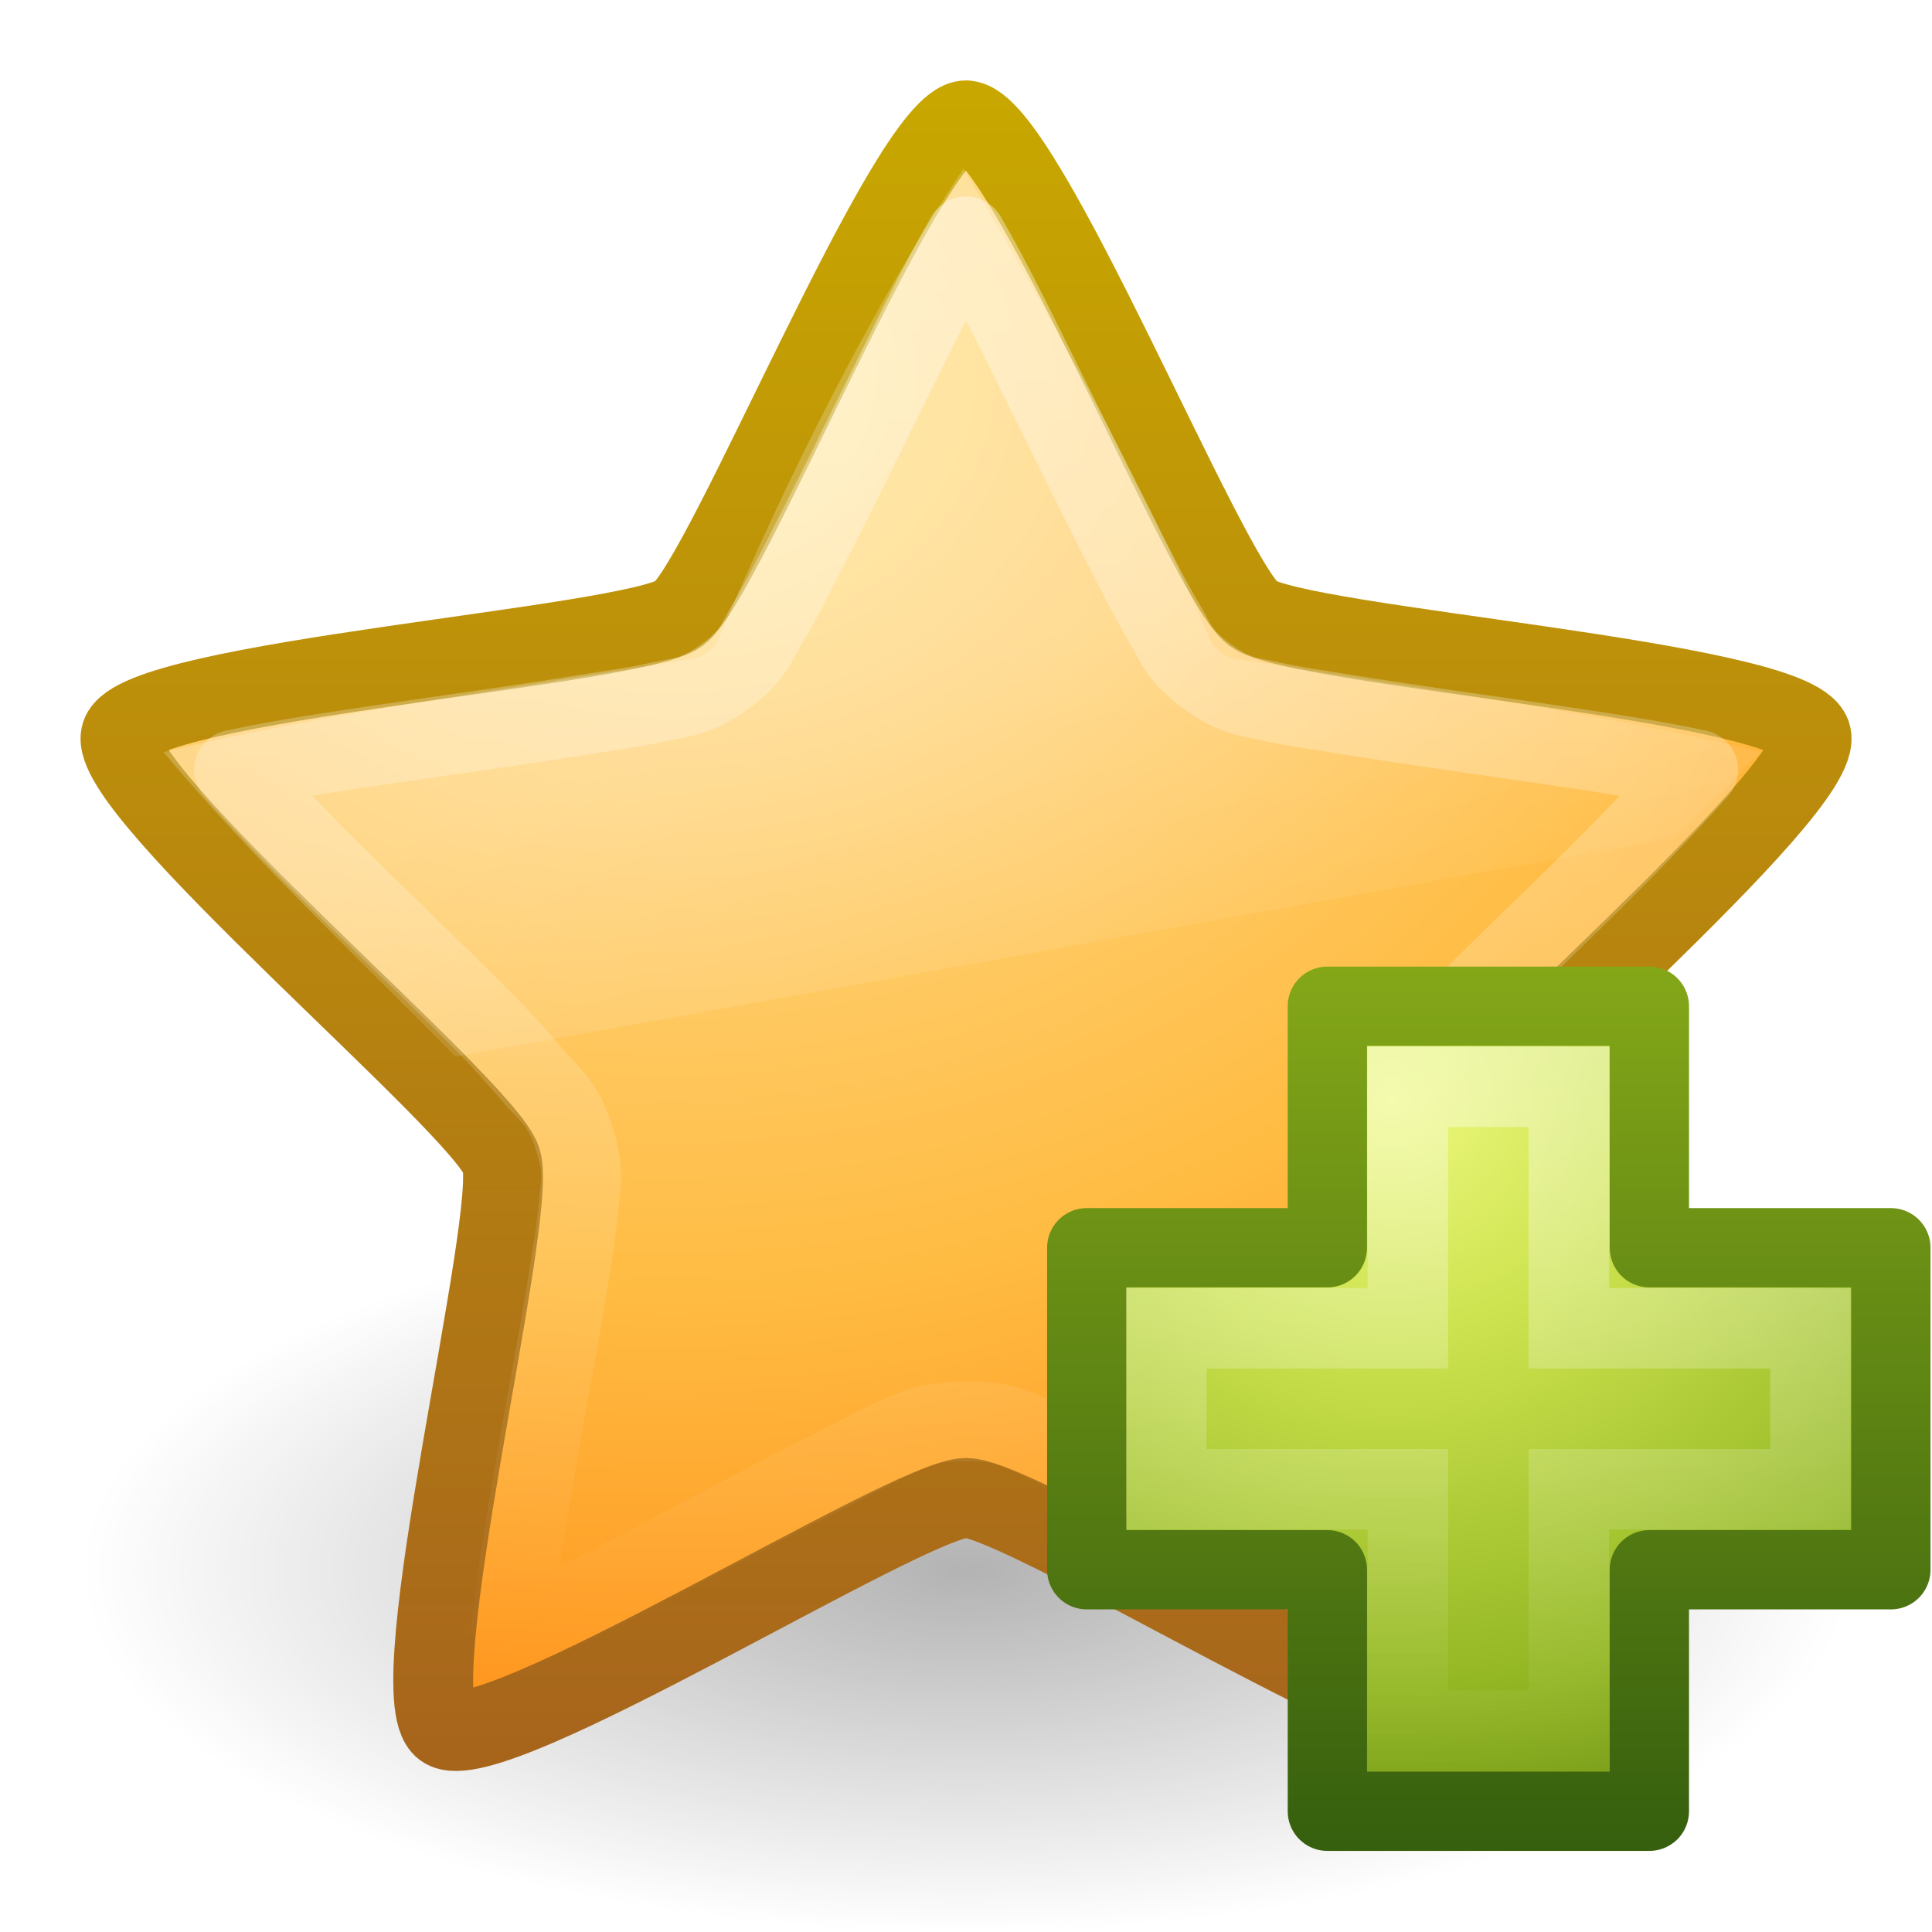
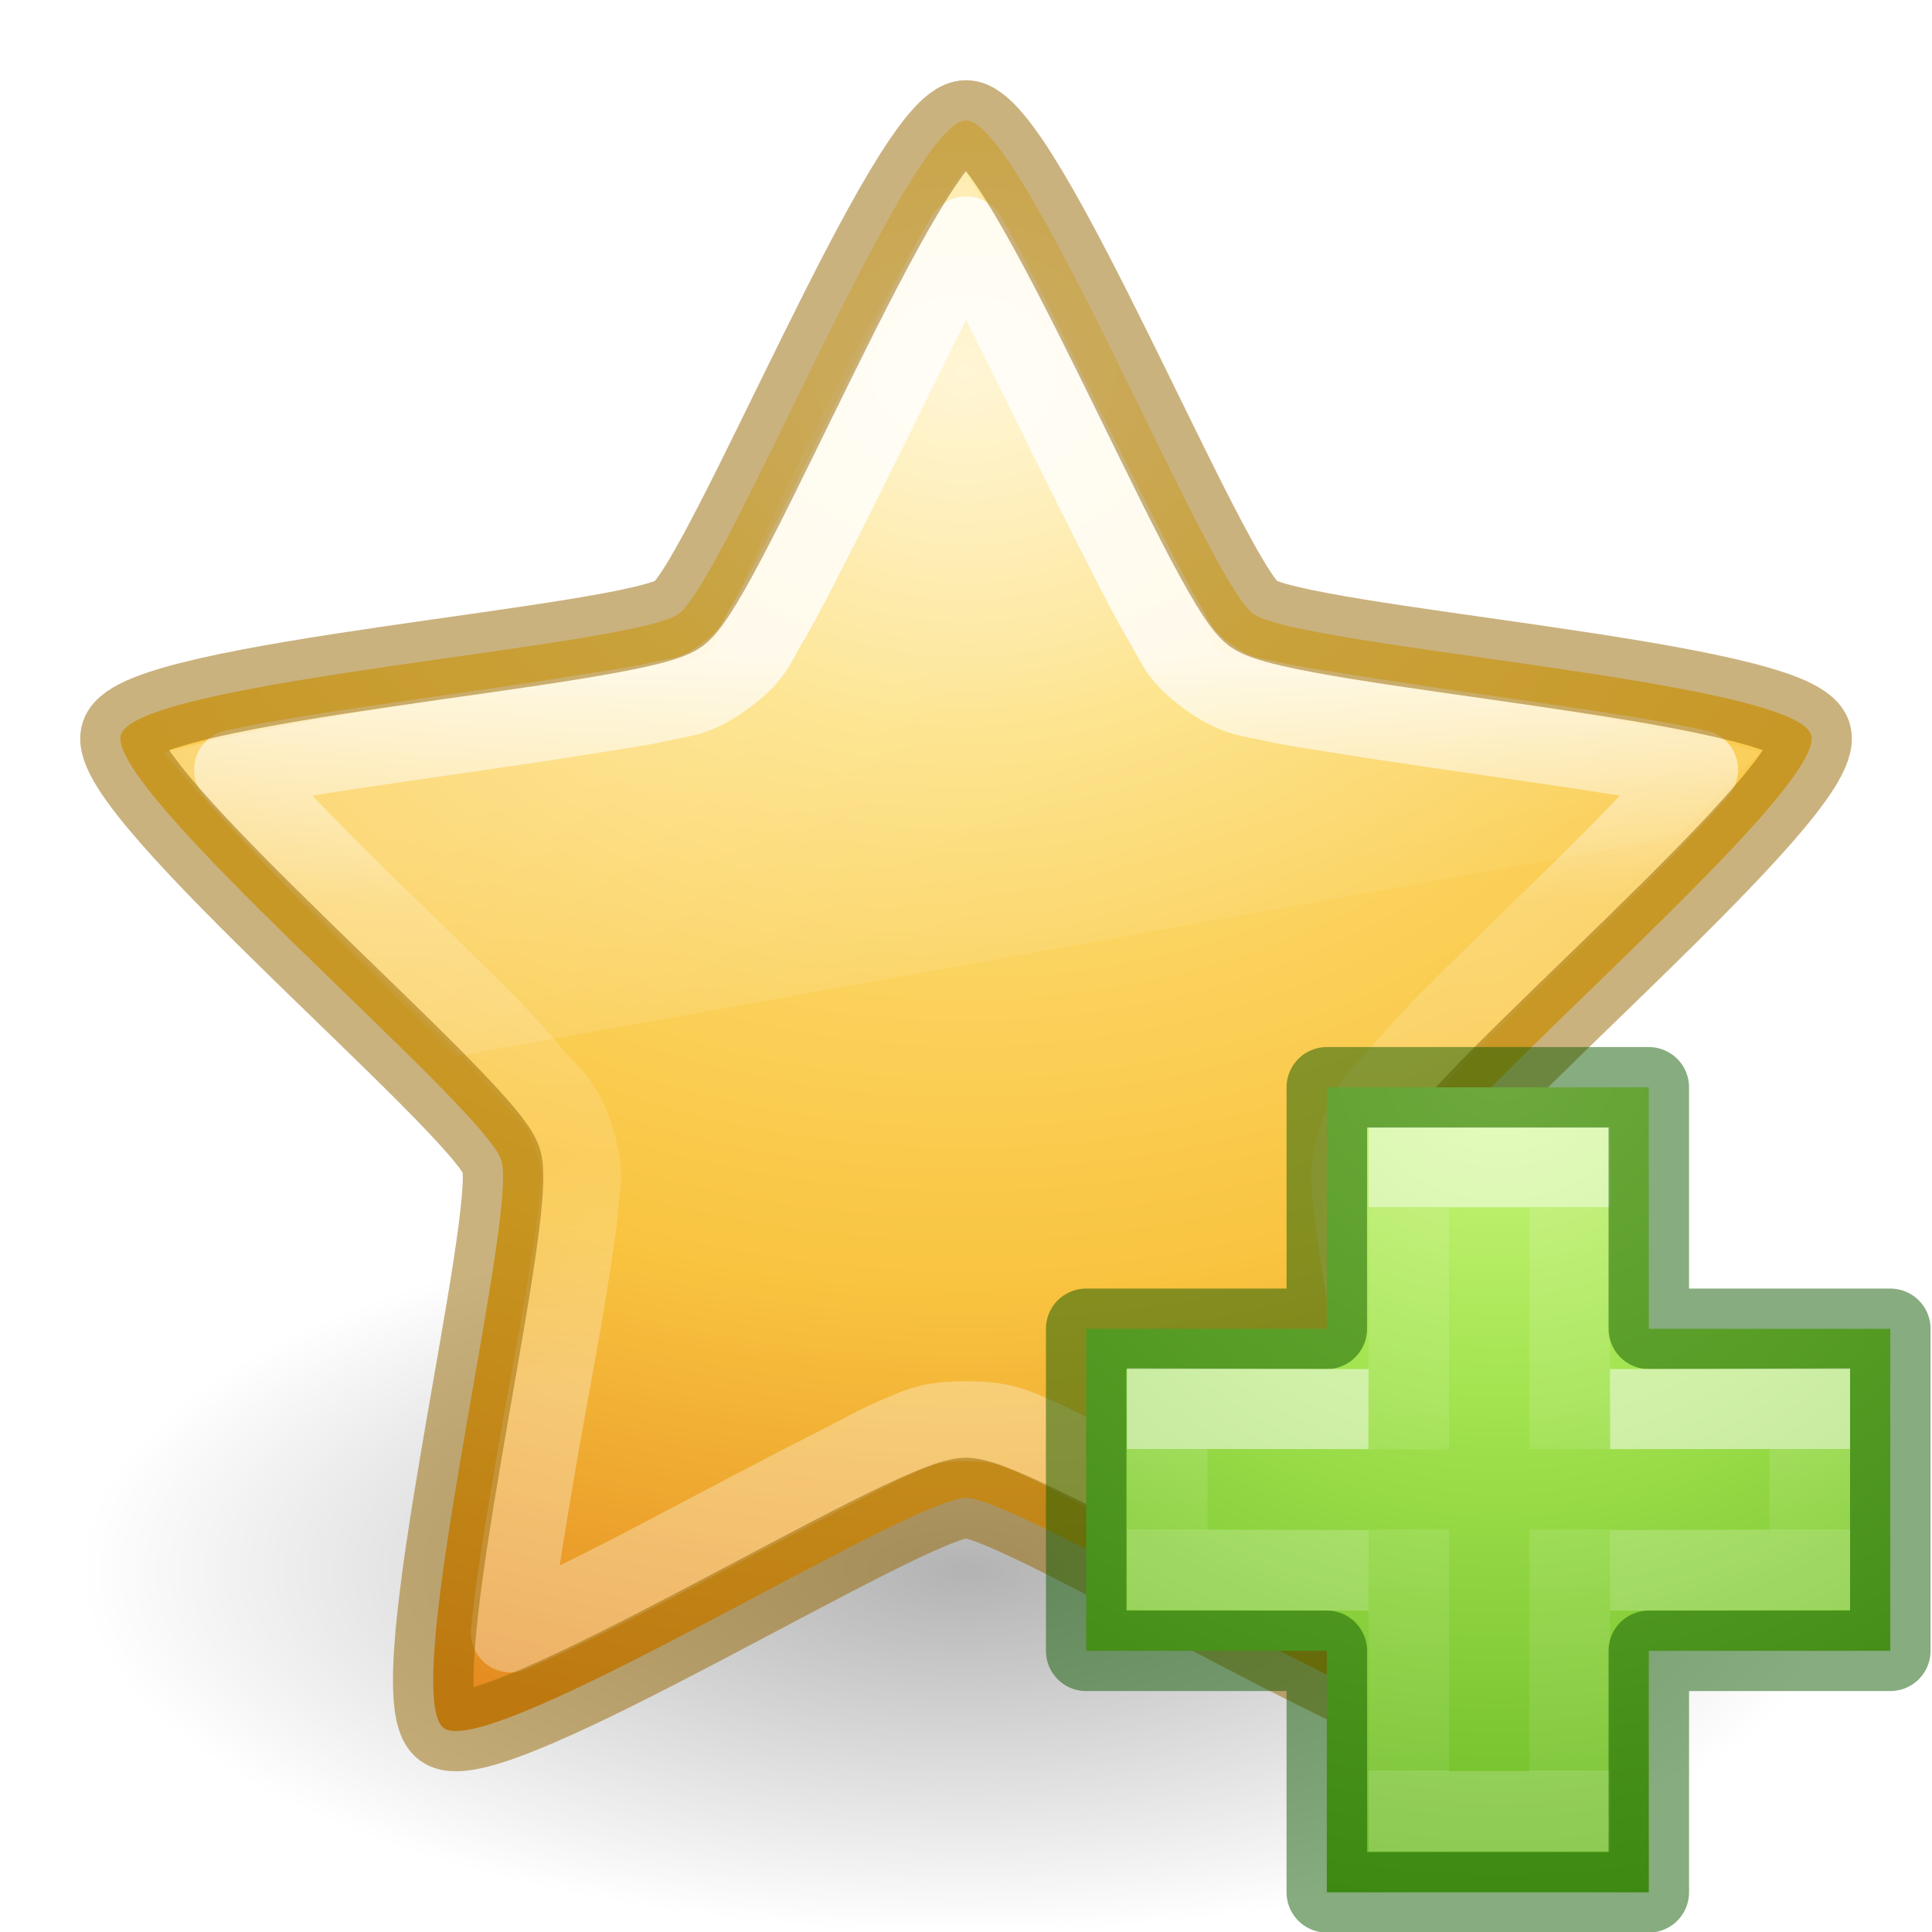
- <svg xmlns="http://www.w3.org/2000/svg" xmlns:xlink="http://www.w3.org/1999/xlink" width="24" height="24" id="svg3955" version="1.1">
-   <defs id="defs3957">
-     <linearGradient xlink:href="#linearGradient3642" id="linearGradient2907" gradientUnits="userSpaceOnUse" gradientTransform="matrix(0.7705623,0,0,0.7707784,-4.554673,17.80104)" x1="23.47" y1="11.21" x2="23.47" y2="35.051" />
-     <linearGradient id="linearGradient3642">
-       <stop style="stop-color:#ffffff;stop-opacity:1;" offset="0" id="stop3644" />
-       <stop style="stop-color:#ffffff;stop-opacity:0;" offset="1" id="stop3646" />
+ <svg xmlns="http://www.w3.org/2000/svg" xmlns:xlink="http://www.w3.org/1999/xlink" id="svg3874" height="24" width="24" version="1.1">
+   <defs id="defs3876">
+     <linearGradient id="linearGradient3881">
+       <stop offset="0" style="stop-color:#ffffff;stop-opacity:1" id="stop3883" />
+       <stop offset="0.334" style="stop-color:#ffffff;stop-opacity:0.235" id="stop3885" />
+       <stop offset="0.679" style="stop-color:#ffffff;stop-opacity:0.157" id="stop3887" />
+       <stop offset="1" style="stop-color:#ffffff;stop-opacity:0.392" id="stop3889" />
    </linearGradient>
-     <linearGradient xlink:href="#linearGradient8265-821-176-38-919-66-249" id="linearGradient3683" gradientUnits="userSpaceOnUse" gradientTransform="matrix(0.4893617,0,0,0.4893617,1.71318,22.72809)" x1="11.566" y1="22.292" x2="15.215" y2="33.955" />
    <linearGradient id="linearGradient8265-821-176-38-919-66-249">
-       <stop id="stop2687" style="stop-color:#ffffff;stop-opacity:0.275" offset="0" />
-       <stop id="stop2689" style="stop-color:#ffffff;stop-opacity:0" offset="1" />
+       <stop offset="0" style="stop-color:#ffffff;stop-opacity:0.275" id="stop2687" />
+       <stop offset="1" style="stop-color:#ffffff;stop-opacity:0" id="stop2689" />
    </linearGradient>
-     <radialGradient xlink:href="#linearGradient3690" id="radialGradient3627" gradientUnits="userSpaceOnUse" gradientTransform="matrix(0,1.234704,-1.476267,0,46.15859,-19.60982)" cx="13.139" cy="25.625" fx="13.139" fy="25.625" r="13.931" />
-     <linearGradient id="linearGradient3690">
-       <stop id="stop3692" style="stop-color:#ffeb9f;stop-opacity:1" offset="0" />
-       <stop id="stop3694" style="stop-color:#ffd57e;stop-opacity:1" offset="0.262" />
-       <stop id="stop3696" style="stop-color:#ffbc43;stop-opacity:1" offset="0.661" />
-       <stop id="stop3698" style="stop-color:#ff921a;stop-opacity:1" offset="1" />
-     </linearGradient>
-     <linearGradient xlink:href="#linearGradient3603" id="linearGradient3629" gradientUnits="userSpaceOnUse" gradientTransform="matrix(0.7705623,0,0,0.7707784,-4.554279,-14.19936)" x1="21.483" y1="36.255" x2="21.483" y2="9.58" />
-     <linearGradient id="linearGradient3603">
-       <stop id="stop3605" style="stop-color:#a7651c;stop-opacity:1" offset="0" />
-       <stop id="stop3607" style="stop-color:#c8a700;stop-opacity:1" offset="1" />
+     <linearGradient id="linearGradient3846">
+       <stop offset="0" style="stop-color:#fff3cb;stop-opacity:1" id="stop3848" />
+       <stop offset="0.262" style="stop-color:#fdde76;stop-opacity:1" id="stop3850" />
+       <stop offset="0.661" style="stop-color:#f9c440;stop-opacity:1" id="stop3852" />
+       <stop offset="1" style="stop-color:#e48b20;stop-opacity:1" id="stop3854" />
    </linearGradient>
    <linearGradient id="linearGradient8838">
-       <stop id="stop8840" style="stop-color:#000000;stop-opacity:1" offset="0" />
-       <stop id="stop8842" style="stop-color:#000000;stop-opacity:0" offset="1" />
+       <stop offset="0" style="stop-color:#000000;stop-opacity:1" id="stop8840" />
+       <stop offset="1" style="stop-color:#000000;stop-opacity:0" id="stop8842" />
    </linearGradient>
-     <radialGradient r="10.625" fy="4.625" fx="62.625" cy="4.625" cx="62.625" gradientTransform="matrix(1.035294,0,0,0.4235288,-52.8353,9.541176)" gradientUnits="userSpaceOnUse" id="radialGradient3953" xlink:href="#linearGradient8838" />
-     <linearGradient xlink:href="#linearGradient3943" id="linearGradient5530" gradientUnits="userSpaceOnUse" gradientTransform="matrix(0.2817955,0,0,0.2800956,12.18603,3.014894)" x1="24.139" y1="7.048" x2="24.139" y2="39.268" />
-     <linearGradient id="linearGradient3943">
-       <stop style="stop-color:#ffffff;stop-opacity:1;" offset="0" id="stop3945" />
-       <stop style="stop-color:#ffffff;stop-opacity:0;" offset="1" id="stop3947" />
+     <linearGradient gradientTransform="matrix(0.7705623,0,0,0.7707784,-4.554279,-6.199358)" gradientUnits="userSpaceOnUse" xlink:href="#linearGradient3881" id="linearGradient3038" y2="30.433" x2="23.47" y1="18.598" x1="23.47" />
+     <linearGradient gradientTransform="matrix(0.4893617,0,0,0.4893617,1.713574,-1.2723)" gradientUnits="userSpaceOnUse" xlink:href="#linearGradient8265-821-176-38-919-66-249" id="linearGradient3041" y2="33.955" x2="15.215" y1="22.292" x1="11.566" />
+     <radialGradient gradientTransform="matrix(0,1.234704,-1.476267,0,46.15859,-11.60981)" gradientUnits="userSpaceOnUse" xlink:href="#linearGradient3846" id="radialGradient3044" fy="23.145" fx="13.139" r="13.931" cy="23.145" cx="13.139" />
+     <radialGradient gradientTransform="matrix(1.035294,0,0,0.4235288,-52.8353,17.54118)" gradientUnits="userSpaceOnUse" xlink:href="#linearGradient8838" id="radialGradient3049" fy="4.625" fx="62.625" r="10.625" cy="4.625" cx="62.625" />
+     <radialGradient gradientTransform="matrix(0,0.5254499,-0.5716256,0,46.19339,-21.12381)" gradientUnits="userSpaceOnUse" xlink:href="#linearGradient3242-7-3-8-0-4-58-06" id="radialGradient3900-3" fy="48.216" fx="65.297" r="31" cy="48.216" cx="65.297" />
+     <linearGradient id="linearGradient3242-7-3-8-0-4-58-06">
+       <stop id="stop3244-5-8-5-6-4-3-8" style="stop-color:#cdf87e;stop-opacity:1" offset="0" />
+       <stop id="stop3246-9-5-1-5-3-0-7" style="stop-color:#a2e34f;stop-opacity:1" offset="0.262" />
+       <stop id="stop3248-7-2-0-7-5-35-9" style="stop-color:#68b723;stop-opacity:1" offset="0.661" />
+       <stop id="stop3250-8-2-8-5-6-40-4" style="stop-color:#1d7e0d;stop-opacity:1" offset="1" />
    </linearGradient>
-     <linearGradient id="linearGradient3242-7">
-       <stop offset="0" style="stop-color:#eef87e;stop-opacity:1" id="stop3244-5" />
-       <stop offset="0.262" style="stop-color:#cde34f;stop-opacity:1" id="stop3246-9" />
-       <stop offset="0.661" style="stop-color:#93b723;stop-opacity:1" id="stop3248-7" />
-       <stop offset="1" style="stop-color:#5a7e0d;stop-opacity:1" id="stop3250-8" />
+     <linearGradient gradientTransform="matrix(0.2817955,0,0,0.2800956,12.19656,12.01488)" gradientUnits="userSpaceOnUse" xlink:href="#linearGradient4154-7" id="linearGradient3030-4" y2="35.623" x2="24.139" y1="10.631" x1="24.139" />
+     <linearGradient id="linearGradient4154-7">
+       <stop offset="0" style="stop-color:#ffffff;stop-opacity:1" id="stop4156-0" />
+       <stop offset="0" style="stop-color:#ffffff;stop-opacity:0.235" id="stop4158-0" />
+       <stop offset="1" style="stop-color:#ffffff;stop-opacity:0.157" id="stop4160-4" />
+       <stop offset="1" style="stop-color:#ffffff;stop-opacity:0.392" id="stop4162-4" />
    </linearGradient>
-     <linearGradient id="linearGradient2490-3">
-       <stop offset="0" style="stop-color:#365f0e;stop-opacity:1" id="stop2492-3" />
-       <stop offset="1" style="stop-color:#84a718;stop-opacity:1" id="stop2494-8" />
+     <linearGradient gradientTransform="matrix(0.2817955,0,0,0.2800956,12.17874,12.02218)" gradientUnits="userSpaceOnUse" xlink:href="#linearGradient4333" id="linearGradient3030-1" y2="24.912" x2="24.139" y1="21.342" x1="24.139" />
+     <linearGradient id="linearGradient4333">
+       <stop id="stop4335" style="stop-color:#ffffff;stop-opacity:1" offset="0" />
+       <stop id="stop4337" style="stop-color:#ffffff;stop-opacity:0.235" offset="0" />
+       <stop id="stop4339" style="stop-color:#ffffff;stop-opacity:0.157" offset="1" />
+       <stop id="stop4341" style="stop-color:#ffffff;stop-opacity:0.392" offset="1" />
    </linearGradient>
-     <radialGradient r="31" fy="51.695" fx="69.448" cy="51.695" cx="69.448" gradientTransform="matrix(0,0.3568416,-0.3882002,0,37.35657,-19.1214)" gradientUnits="userSpaceOnUse" id="radialGradient3883" xlink:href="#linearGradient3242-7" />
-     <linearGradient y2="51.244" x2="72.422" y1="124.756" x1="72.422" gradientTransform="matrix(0.1482266,0,0,0.1494387,5.450791,-3.650604)" gradientUnits="userSpaceOnUse" id="linearGradient3885" xlink:href="#linearGradient2490-3" />
  </defs>
-   <g id="layer1" transform="translate(0,8)">
-     <path style="opacity:0.3;fill:url(#radialGradient3953);fill-opacity:1;fill-rule:evenodd;stroke:none;stroke-width:1;marker:none;visibility:visible;display:inline;overflow:visible" id="path8836" d="M 23,11.5 C 23,13.985 18.075,16 12,16 5.925,16 1,13.985 1,11.5 1,9.015 5.925,7 12,7 c 6.075,0 11,2.015 11,4.5 l 0,0 z" />
-     <path style="fill:url(#radialGradient3627);fill-opacity:1;fill-rule:nonzero;stroke:url(#linearGradient3629);stroke-width:0.992;stroke-linecap:butt;stroke-linejoin:round;stroke-miterlimit:4;stroke-opacity:1;stroke-dasharray:none;stroke-dashoffset:0;marker:none;visibility:visible;display:inline;overflow:visible" id="path1307" d="m 12,-6.504 c 0.709,0 2.994,5.711 3.568,6.128 0.574,0.417 6.709,0.826 6.929,1.501 0.219,0.674 -4.504,4.613 -4.723,5.288 -0.219,0.674 1.288,6.638 0.714,7.055 C 17.914,13.884 12.709,10.608 12,10.608 c -0.709,0 -5.914,3.276 -6.487,2.859 C 4.939,13.05 6.446,7.087 6.227,6.412 6.008,5.738 1.284,1.799 1.504,1.124 c 0.219,-0.674 6.355,-1.084 6.929,-1.501 0.574,-0.417 2.859,-6.128 3.568,-6.128 z" />
-     <path transform="translate(3.9466715e-4,-32.00039)" style="opacity:0.8;fill:url(#linearGradient3683);fill-opacity:1;fill-rule:nonzero;stroke:none;stroke-width:1;marker:none;visibility:visible;display:inline;overflow:visible;enable-background:accumulate" id="path3681" d="m 11.969,26.094 c -0.457,0.693 -1.68,2.629 -3.031,5.812 A 0.437,0.437 0 0 1 8.594,32.188 c -2.135,0.348 -4.809,0.717 -6.562,1.156 1.1,1.319 2.393,2.53 3.625,3.781 L 20.812,34.406 c 0.353,-0.354 0.697,-0.697 1.062,-1.062 -2.051,-0.507 -4.366,-0.808 -6.5,-1.156 a 0.437,0.437 0 0 1 -0.344,-0.25 c -1.039,-2.413 -2.583,-5.037 -3.062,-5.844 z" />
-     <path transform="translate(3.9466715e-4,-32.00039)" style="opacity:0.4;fill:none;stroke:url(#linearGradient2907);stroke-width:0.992;stroke-linecap:butt;stroke-linejoin:round;stroke-miterlimit:4;stroke-opacity:1;stroke-dasharray:none;stroke-dashoffset:0;marker:none;visibility:visible;display:inline;overflow:visible" id="path2903" d="m 12,26.938 c -0.289,0.492 -0.618,1.166 -0.969,1.875 -0.362,0.733 -0.747,1.512 -1.062,2.125 C 9.811,31.244 9.67,31.52 9.531,31.75 9.392,31.98 9.368,32.139 9,32.406 c -0.368,0.268 -0.551,0.251 -0.812,0.312 -0.262,0.061 -0.565,0.101 -0.906,0.156 -0.682,0.111 -1.502,0.226 -2.312,0.344 -0.774,0.113 -1.506,0.222 -2.062,0.344 0.378,0.426 0.908,0.983 1.469,1.531 0.585,0.571 1.171,1.135 1.656,1.625 0.243,0.245 0.449,0.484 0.625,0.688 0.176,0.203 0.328,0.287 0.469,0.719 0.141,0.433 0.085,0.576 0.062,0.844 C 7.165,39.237 7.115,39.533 7.062,39.875 6.957,40.558 6.794,41.38 6.656,42.188 6.524,42.961 6.4,43.713 6.344,44.281 6.869,44.052 7.547,43.714 8.25,43.344 8.976,42.962 9.726,42.562 10.344,42.25 c 0.309,-0.156 0.564,-0.302 0.812,-0.406 0.248,-0.105 0.387,-0.188 0.844,-0.188 0.457,0 0.596,0.083 0.844,0.188 0.248,0.105 0.504,0.25 0.812,0.406 0.618,0.312 1.368,0.712 2.094,1.094 0.703,0.37 1.381,0.708 1.906,0.938 -0.056,-0.568 -0.18,-1.32 -0.312,-2.094 -0.138,-0.807 -0.301,-1.629 -0.406,-2.312 -0.053,-0.342 -0.102,-0.638 -0.125,-0.906 -0.023,-0.268 -0.078,-0.411 0.062,-0.844 0.14,-0.432 0.293,-0.515 0.469,-0.719 0.176,-0.203 0.382,-0.443 0.625,-0.688 0.485,-0.49 1.072,-1.054 1.656,-1.625 0.561,-0.548 1.091,-1.105 1.469,-1.531 -0.557,-0.122 -1.288,-0.231 -2.062,-0.344 C 18.221,33.101 17.401,32.986 16.719,32.875 16.378,32.819 16.074,32.78 15.812,32.719 15.551,32.657 15.368,32.674 15,32.406 14.632,32.139 14.608,31.98 14.469,31.75 14.33,31.52 14.189,31.244 14.031,30.938 13.716,30.324 13.331,29.545 12.969,28.812 12.618,28.103 12.289,27.43 12,26.938 z" />
-     <path style="color:#000000;fill:url(#radialGradient3883);fill-opacity:1;fill-rule:nonzero;stroke:url(#linearGradient3885);stroke-width:0.985;stroke-linecap:round;stroke-linejoin:round;stroke-miterlimit:4;stroke-opacity:1;stroke-dasharray:none;stroke-dashoffset:0;marker:none;visibility:visible;display:inline;overflow:visible;enable-background:accumulate" d="m 16.489,7.5 0,-3 4,0 0,3 3,0 0,4 -3,0 0,3 -4,0 0,-3 -2.989,0 0,-4 2.989,0 z" id="path2262" />
-     <path style="opacity:0.4;fill:none;stroke:url(#linearGradient5530);stroke-width:1;stroke-linecap:butt;stroke-linejoin:miter;stroke-miterlimit:4;stroke-opacity:1;stroke-dasharray:none;display:inline" d="m 17.489,8.5 0,-3 2,0 0,3 3,0 0,2 -3,0 0,3 -2,0 0,-3 -3,0 0,-2 3,0 z" id="path2272" />
+   <path style="opacity:0.3;fill:url(#radialGradient3049);fill-opacity:1;fill-rule:evenodd;stroke:none;stroke-width:1;marker:none;visibility:visible;display:inline;overflow:visible" id="path8836" d="M 23,19.5 C 23,21.985 18.075,24 12,24 5.925,24 1,21.985 1,19.5 1,17.015 5.925,15 12,15 c 6.075,0 11,2.015 11,4.5 l 0,0 z" />
+   <path style="fill:url(#radialGradient3044);fill-opacity:1;fill-rule:nonzero;stroke:none;stroke-width:0.992;stroke-linecap:butt;stroke-linejoin:round;stroke-miterlimit:4;stroke-opacity:1;stroke-dasharray:none;stroke-dashoffset:0;marker:none;visibility:visible;display:inline;overflow:visible" id="path1307" d="m 12,1.496 c 0.709,0 2.994,5.711 3.568,6.128 0.574,0.417 6.709,0.826 6.929,1.501 0.219,0.674 -4.504,4.613 -4.723,5.288 -0.219,0.674 1.288,6.638 0.714,7.055 C 17.914,21.884 12.709,18.608 12,18.608 c -0.709,0 -5.914,3.276 -6.487,2.859 C 4.939,21.05 6.446,15.087 6.227,14.412 6.008,13.738 1.284,9.799 1.504,9.124 1.723,8.45 7.859,8.04 8.432,7.624 9.006,7.207 11.291,1.496 12,1.496 z" />
+   <path style="opacity:0.8;fill:url(#linearGradient3041);fill-opacity:1;fill-rule:nonzero;stroke:none;stroke-width:1;marker:none;visibility:visible;display:inline;overflow:visible;enable-background:accumulate" id="path3681" d="m 11.969,2.093 c -0.457,0.693 -1.68,2.629 -3.031,5.812 a 0.437,0.437 0 0 1 -0.344,0.281 c -2.135,0.348 -4.809,0.717 -6.562,1.156 1.1,1.319 2.393,2.53 3.625,3.781 l 15.156,-2.719 c 0.353,-0.354 0.697,-0.697 1.062,-1.062 -2.051,-0.507 -4.366,-0.808 -6.5,-1.156 a 0.437,0.437 0 0 1 -0.344,-0.25 c -1.039,-2.413 -2.583,-5.037 -3.062,-5.844 z" />
+   <path style="opacity:0.8;fill:none;stroke:url(#linearGradient3038);stroke-width:0.992;stroke-linecap:butt;stroke-linejoin:round;stroke-miterlimit:4;stroke-opacity:1;stroke-dasharray:none;stroke-dashoffset:0;marker:none;visibility:visible;display:inline;overflow:visible" id="path2903" d="m 12,2.937 c -0.289,0.492 -0.618,1.166 -0.969,1.875 -0.362,0.733 -0.747,1.512 -1.063,2.125 -0.158,0.307 -0.298,0.583 -0.438,0.812 -0.139,0.23 -0.163,0.389 -0.531,0.656 -0.368,0.268 -0.551,0.251 -0.812,0.312 -0.262,0.061 -0.565,0.101 -0.906,0.156 -0.682,0.111 -1.502,0.226 -2.312,0.344 -0.774,0.113 -1.506,0.222 -2.062,0.344 0.378,0.426 0.908,0.983 1.469,1.531 0.585,0.571 1.171,1.135 1.656,1.625 0.243,0.245 0.449,0.484 0.625,0.688 0.176,0.203 0.328,0.287 0.469,0.719 0.141,0.433 0.085,0.576 0.062,0.844 -0.023,0.268 -0.072,0.565 -0.125,0.906 -0.105,0.683 -0.268,1.505 -0.406,2.312 -0.132,0.773 -0.256,1.526 -0.312,2.094 0.525,-0.23 1.203,-0.568 1.906,-0.938 0.726,-0.382 1.476,-0.782 2.094,-1.094 0.309,-0.156 0.564,-0.302 0.812,-0.406 0.248,-0.105 0.387,-0.188 0.844,-0.188 0.457,0 0.596,0.083 0.844,0.188 0.248,0.105 0.504,0.25 0.812,0.406 0.618,0.312 1.368,0.712 2.094,1.094 0.703,0.37 1.381,0.708 1.906,0.938 -0.056,-0.568 -0.18,-1.32 -0.312,-2.094 -0.138,-0.807 -0.301,-1.629 -0.406,-2.312 -0.053,-0.342 -0.102,-0.638 -0.125,-0.906 -0.023,-0.268 -0.078,-0.411 0.062,-0.844 0.14,-0.432 0.293,-0.515 0.469,-0.719 0.176,-0.203 0.382,-0.443 0.625,-0.688 0.485,-0.49 1.072,-1.054 1.656,-1.625 0.561,-0.548 1.091,-1.105 1.469,-1.531 -0.557,-0.122 -1.288,-0.231 -2.062,-0.344 -0.81,-0.118 -1.63,-0.233 -2.312,-0.344 -0.341,-0.056 -0.644,-0.095 -0.906,-0.156 -0.262,-0.061 -0.444,-0.045 -0.812,-0.312 -0.368,-0.267 -0.392,-0.426 -0.531,-0.656 -0.139,-0.23 -0.28,-0.506 -0.438,-0.812 -0.316,-0.613 -0.701,-1.392 -1.062,-2.125 -0.35,-0.709 -0.679,-1.383 -0.969,-1.875 z" />
+   <path style="display:inline;overflow:visible;visibility:visible;fill:none;fill-opacity:1;fill-rule:evenodd;stroke:#956500;stroke-width:1px;stroke-linecap:butt;stroke-linejoin:miter;stroke-miterlimit:4;stroke-dasharray:none;stroke-dashoffset:0;stroke-opacity:1;marker:none;color:#000000;clip-rule:nonzero;opacity:0.5;isolation:auto;mix-blend-mode:normal;color-interpolation:sRGB;color-interpolation-filters:linearRGB;solid-color:#000000;solid-opacity:1;filter-blend-mode:normal;filter-gaussianBlur-deviation:0;color-rendering:auto;image-rendering:auto;shape-rendering:auto;text-rendering:auto;enable-background:accumulate" id="path1307-2" d="m 12,1.496 c 0.709,0 2.994,5.711 3.568,6.128 0.574,0.417 6.709,0.826 6.929,1.501 0.219,0.674 -4.504,4.613 -4.723,5.288 -0.219,0.674 1.288,6.638 0.714,7.055 C 17.914,21.884 12.709,18.608 12,18.608 c -0.709,0 -5.914,3.276 -6.487,2.859 C 4.939,21.05 6.446,15.087 6.227,14.412 6.008,13.738 1.284,9.799 1.504,9.124 1.723,8.45 7.859,8.04 8.432,7.624 9.006,7.207 11.291,1.496 12,1.496 Z" />
+   <g id="g4474">
+     <path d="m 16.482,16.507 0,-3 4,0 0,3 3,0 0,4 -3,0 0,3 -4,0 0,-3 -2.989,0 0,-4 2.989,0 z" id="path2262" style="color:#000000;display:inline;overflow:visible;visibility:visible;fill:url(#radialGradient3900-3);fill-opacity:1;fill-rule:nonzero;stroke:none;stroke-width:0.985;marker:none;enable-background:accumulate" />
+     <path d="m 17.5,18.004 0,-3.504 2,0 0,3.5 m 0,1 0,3.5 -2,0 0,-3.5" id="path2272" style="display:inline;opacity:0.5;fill:none;stroke:url(#linearGradient3030-4);stroke-width:1;stroke-linecap:butt;stroke-linejoin:miter;stroke-miterlimit:4;stroke-dasharray:none;stroke-opacity:1" />
+     <path d="m 16.482,16.507 0,-3 4,0 0,3 3,0 0,4 -3,0 0,3 -4,0 0,-3 -2.989,0 0,-4 2.989,0 z" id="path2262-2" style="color:#000000;clip-rule:nonzero;display:inline;overflow:visible;visibility:visible;opacity:0.5;isolation:auto;mix-blend-mode:normal;color-interpolation:sRGB;color-interpolation-filters:linearRGB;solid-color:#000000;solid-opacity:1;fill:none;fill-opacity:1;fill-rule:nonzero;stroke:#0f5a00;stroke-width:1;stroke-linecap:round;stroke-linejoin:round;stroke-miterlimit:4;stroke-dasharray:none;stroke-dashoffset:0;stroke-opacity:1;marker:none;color-rendering:auto;image-rendering:auto;shape-rendering:auto;text-rendering:auto;enable-background:accumulate" />
+     <path d="m 20,17.507 2.482,-0.007 0,2 L 20,19.507 m -3,0 -2.5,-0.007 0,-2 2.5,0.007" id="path2272-2" style="display:inline;opacity:0.5;fill:none;stroke:url(#linearGradient3030-1);stroke-width:1;stroke-linecap:butt;stroke-linejoin:miter;stroke-miterlimit:4;stroke-dasharray:none;stroke-opacity:1" />
  </g>
</svg>
